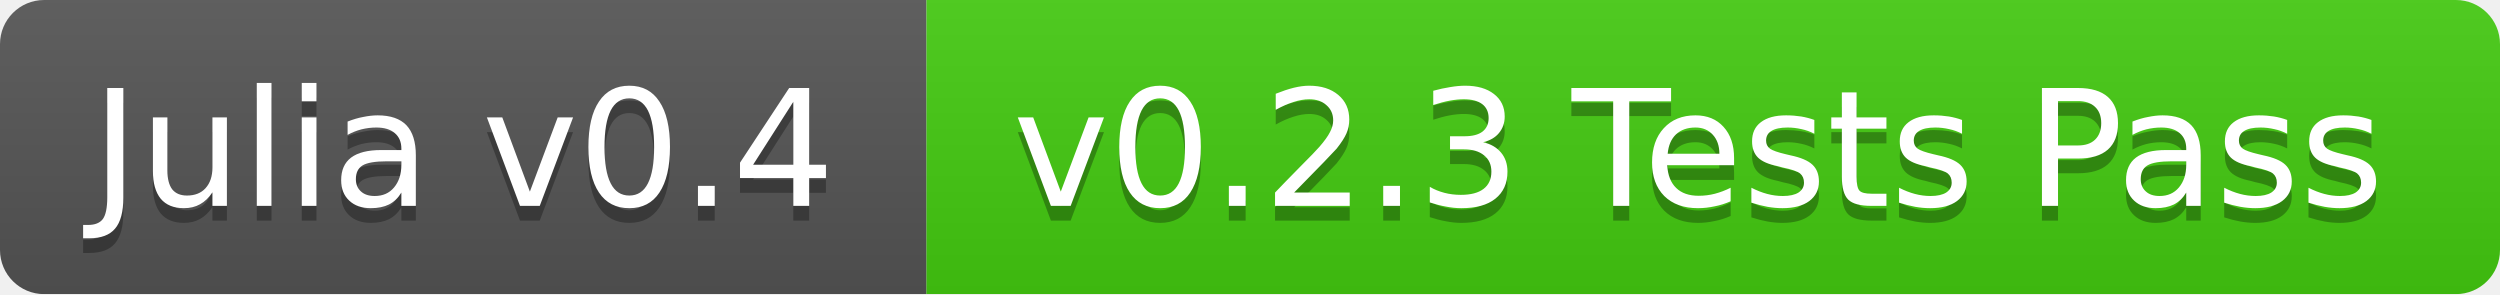
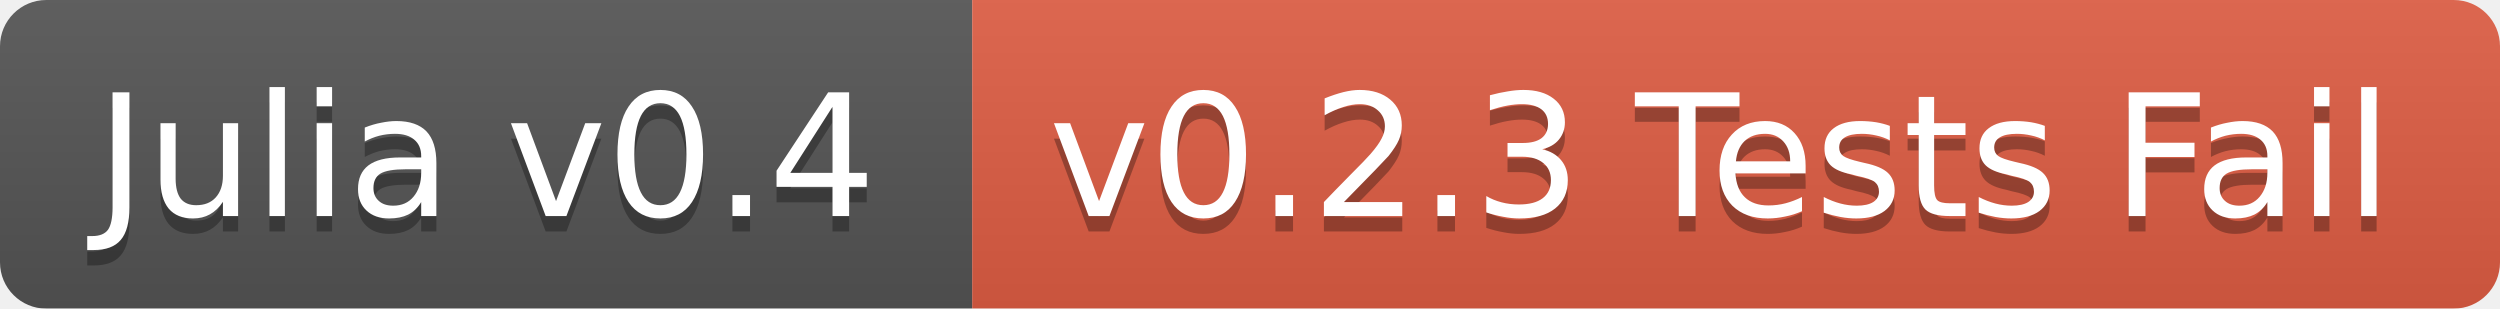
- <svg xmlns="http://www.w3.org/2000/svg" width="170" height="20">
+ <svg xmlns="http://www.w3.org/2000/svg" width="162" height="20">
  <linearGradient id="b" x2="0" y2="100%">
    <stop offset="0" stop-color="#bbb" stop-opacity=".1" />
    <stop offset="1" stop-opacity=".1" />
  </linearGradient>
  <mask id="a">
-     <rect width="170" height="20" rx="3" fill="#fff" />
+     <rect width="162" height="20" rx="3" fill="#fff" />
  </mask>
  <g mask="url(#a)">
    <path fill="#555" d="M0 0h63v20H0z" />
-     <path fill="#4c1" d="M63 0h107v20H63z" />
-     <path fill="url(#b)" d="M0 0h170v20H0z" />
+     <path fill="#e05d44" d="M63 0h99v20H63z" />
+     <path fill="url(#b)" d="M0 0h162v20H0z" />
  </g>
  <g fill="#fff" text-anchor="middle" font-family="DejaVu Sans,Verdana,Geneva,sans-serif" font-size="11">
    <text x="31.5" y="15" fill="#010101" fill-opacity=".3">Julia v0.4</text>
    <text x="31.5" y="14">Julia v0.4</text>
-     <text x="115.5" y="15" fill="#010101" fill-opacity=".3">v0.2.3 Tests Pass</text>
-     <text x="115.5" y="14">v0.2.3 Tests Pass</text>
+     <text x="111.5" y="15" fill="#010101" fill-opacity=".3">v0.2.3 Tests Fail</text>
+     <text x="111.5" y="14">v0.2.3 Tests Fail</text>
  </g>
</svg>
